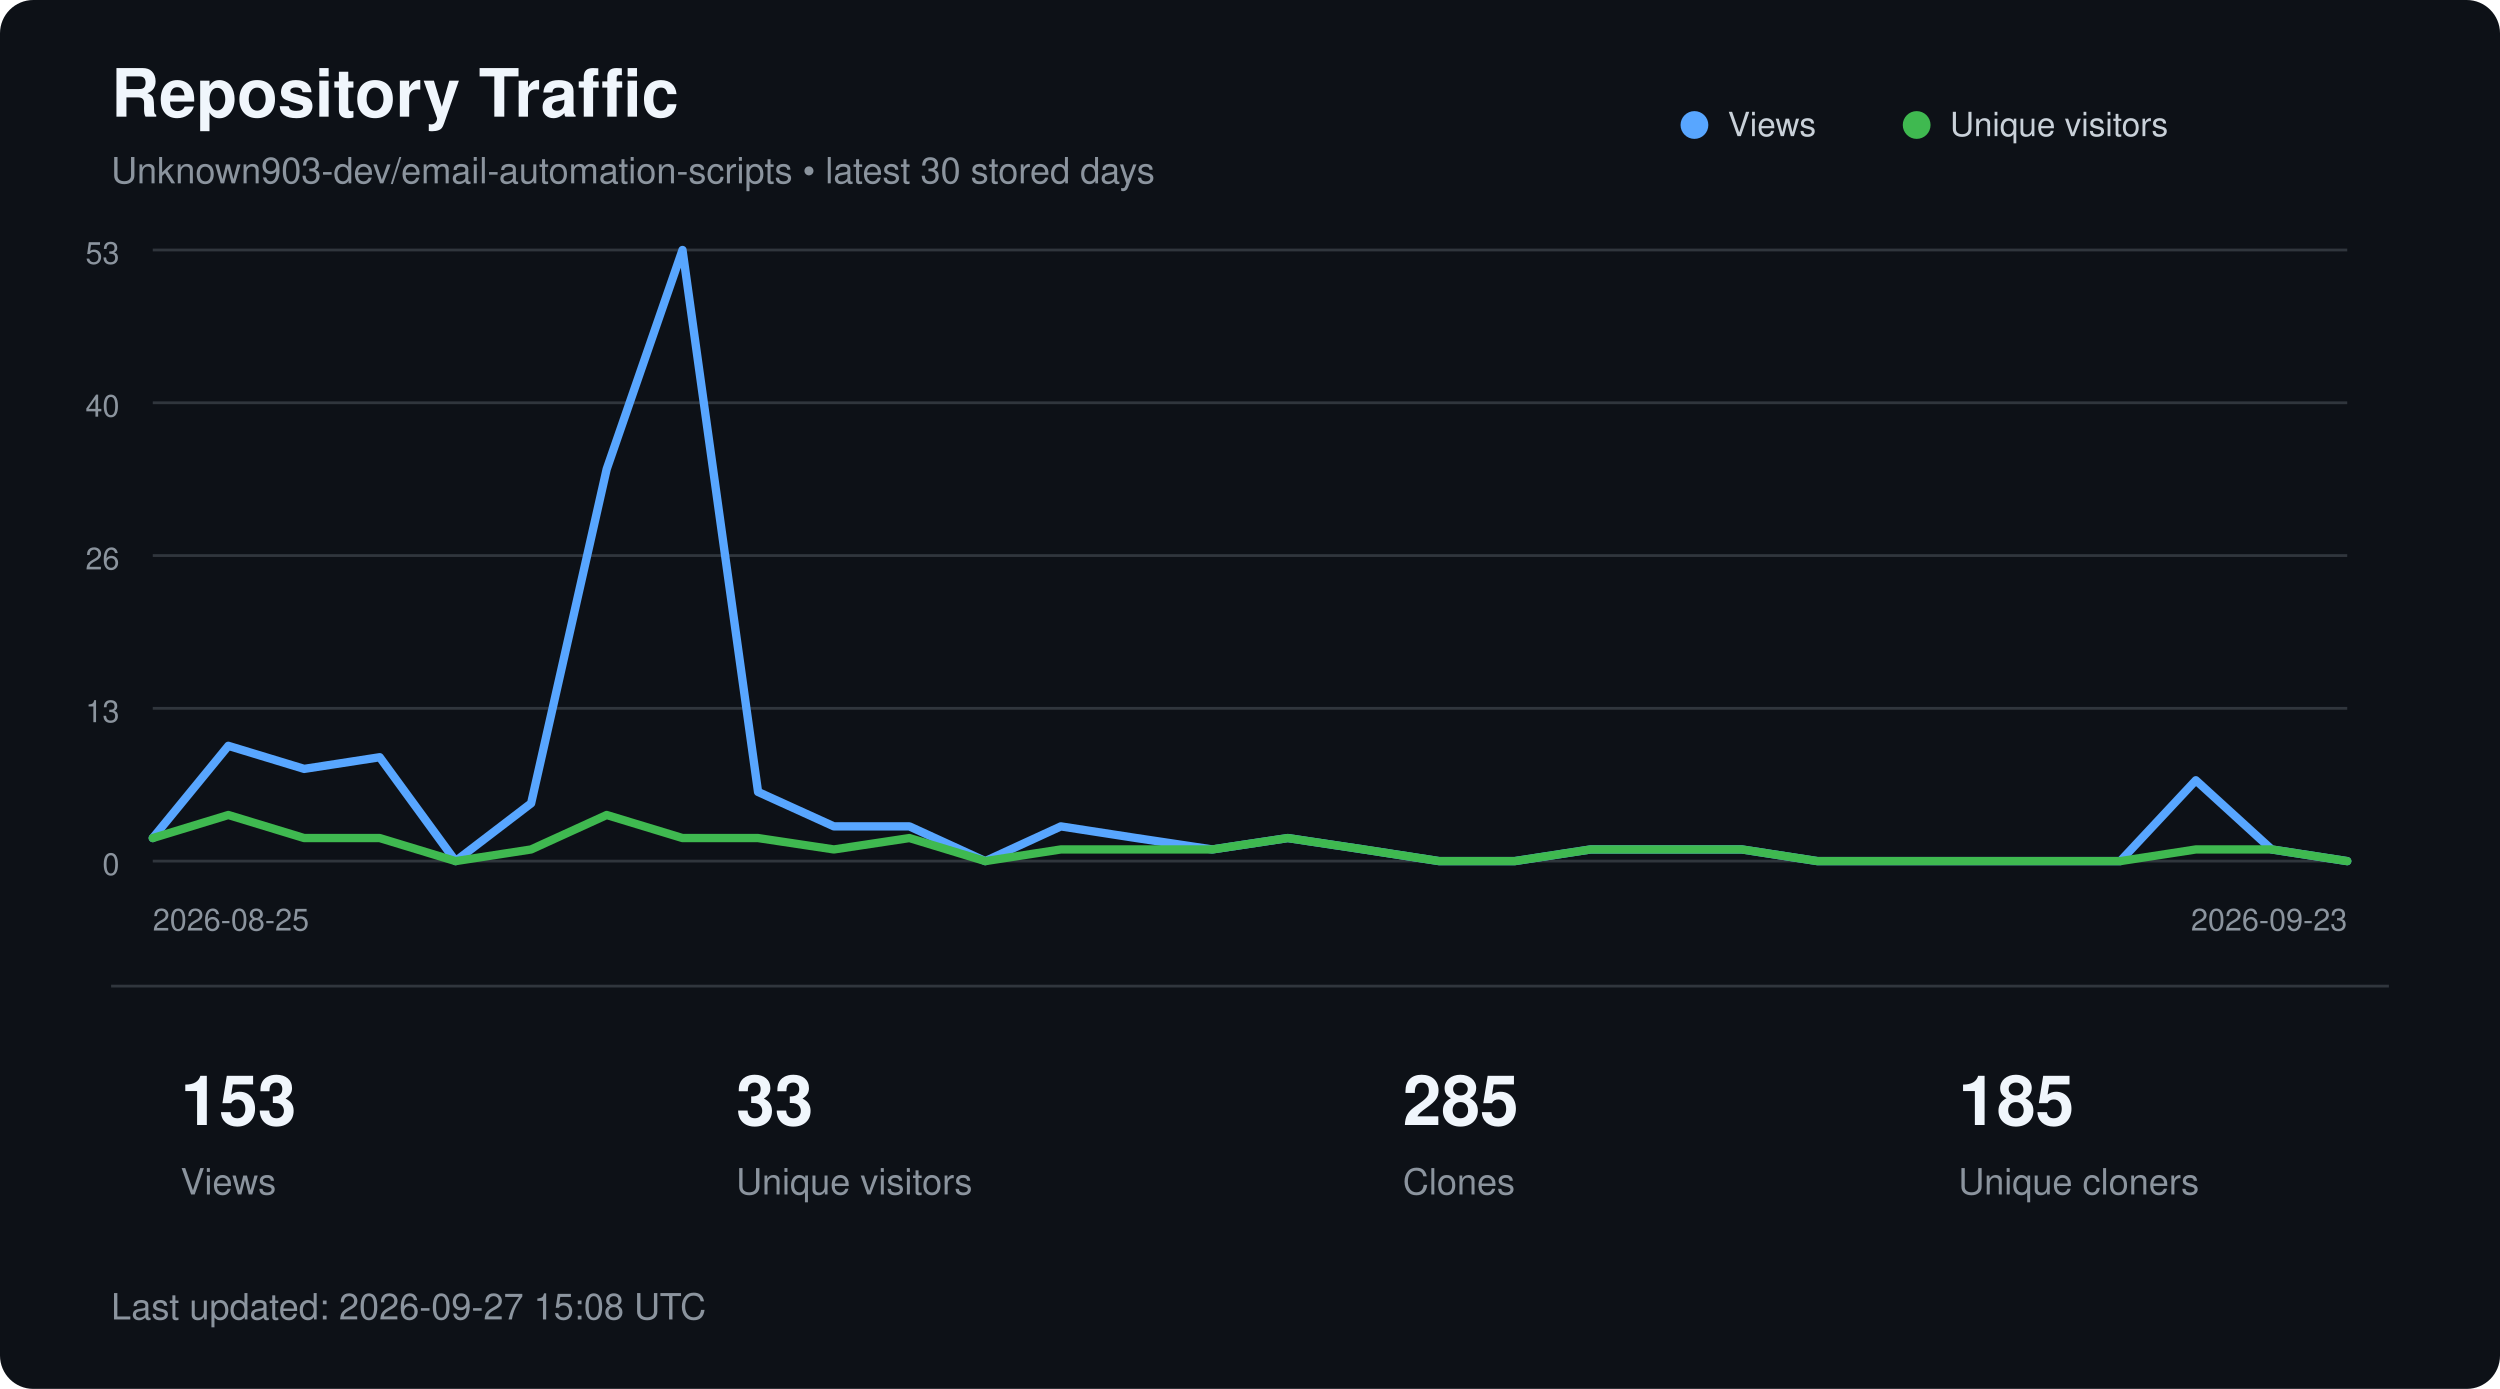
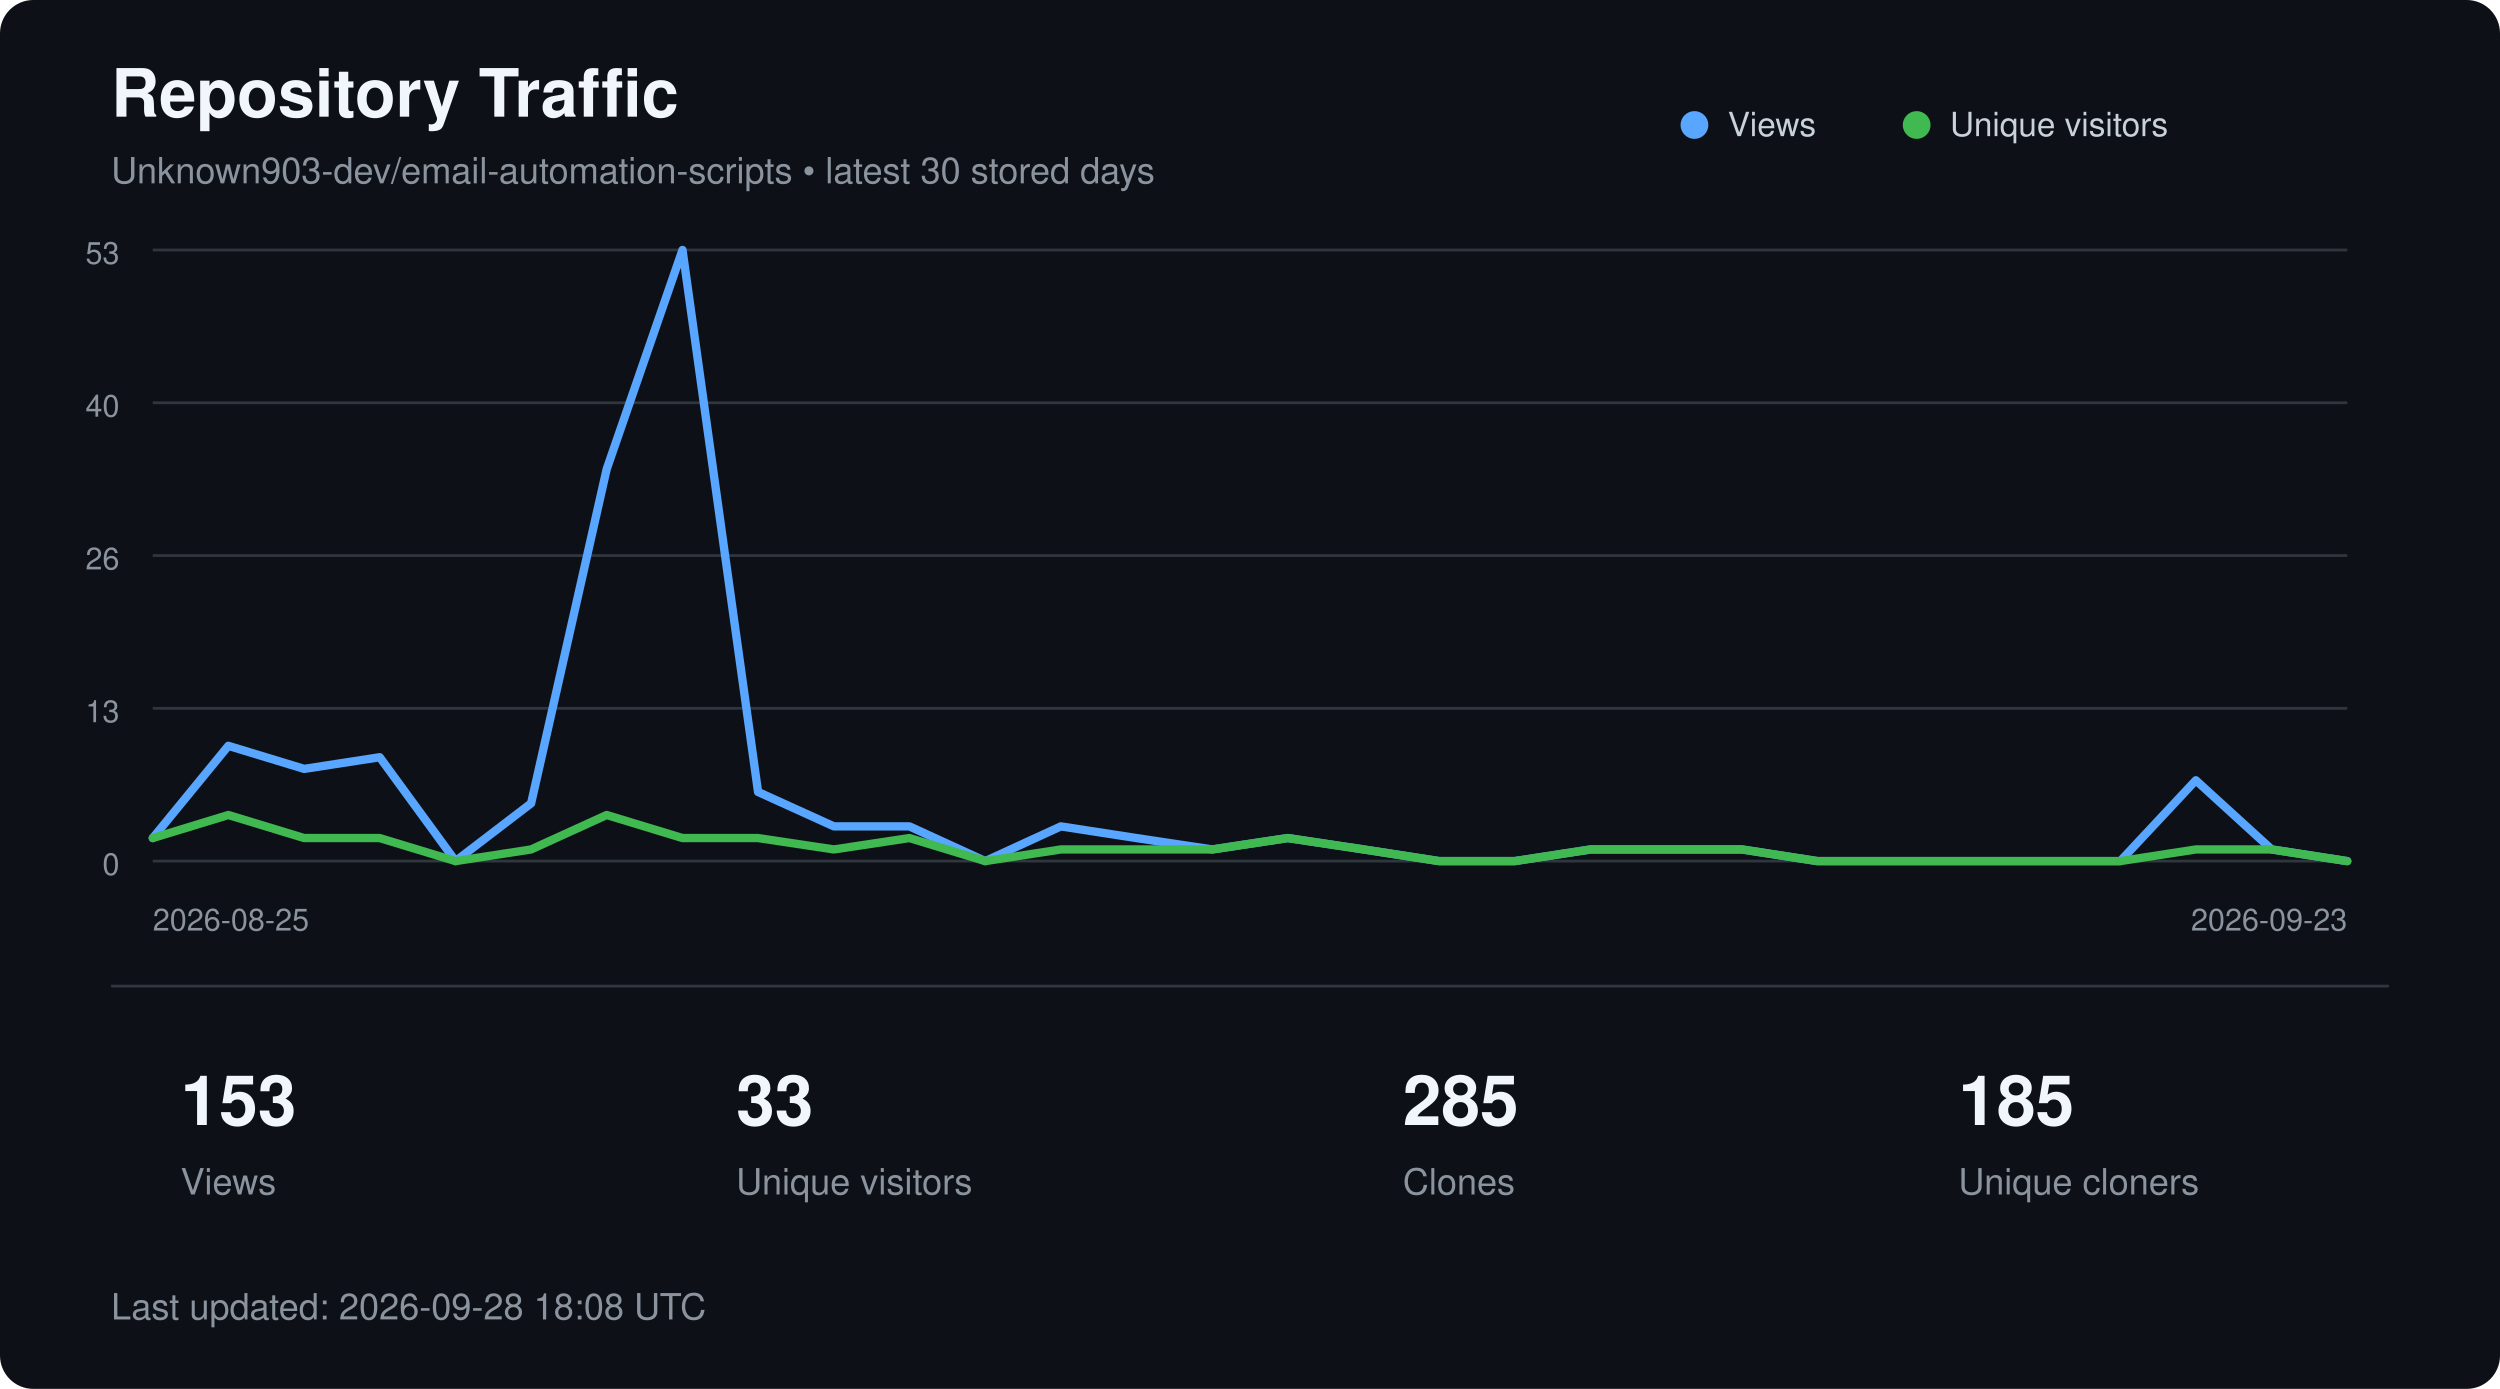
<svg xmlns="http://www.w3.org/2000/svg" width="900" height="500" viewBox="0 0 900 500" role="img" aria-labelledby="title description">
  <style>
        text {
            font-family:
                -apple-system,
                BlinkMacSystemFont,
                "Segoe UI",
                Helvetica,
                Arial,
                sans-serif;
        }

        .title {
            fill: #f0f6fc;
            font-size: 24px;
            font-weight: 600;
        }

        .subtitle {
            fill: #8b949e;
            font-size: 13px;
        }

        .axis {
            fill: #8b949e;
            font-size: 11px;
        }

        .metric {
            fill: #f0f6fc;
            font-size: 25px;
            font-weight: 600;
        }

        .metric-label {
            fill: #8b949e;
            font-size: 13px;
        }

        .legend {
            fill: #c9d1d9;
            font-size: 12px;
        }
    </style>
  <rect width="900" height="500" rx="12" fill="#0d1117" />
  <text x="40" y="42" class="title">
        Repository Traffic
    </text>
  <text x="40" y="66" class="subtitle">
        Unknown903-dev/email-automation-scripts • latest 30 stored days
    </text>
  <line x1="55" y1="90.0" x2="845" y2="90.0" stroke="#30363d" stroke-width="1" />
  <text x="43" y="95.0" text-anchor="end" class="axis">53</text>
  <line x1="55" y1="145.0" x2="845" y2="145.0" stroke="#30363d" stroke-width="1" />
  <text x="43" y="150.0" text-anchor="end" class="axis">40</text>
  <line x1="55" y1="200.0" x2="845" y2="200.0" stroke="#30363d" stroke-width="1" />
  <text x="43" y="205.0" text-anchor="end" class="axis">26</text>
  <line x1="55" y1="255.0" x2="845" y2="255.0" stroke="#30363d" stroke-width="1" />
  <text x="43" y="260.0" text-anchor="end" class="axis">13</text>
  <line x1="55" y1="310.0" x2="845" y2="310.0" stroke="#30363d" stroke-width="1" />
  <text x="43" y="315.0" text-anchor="end" class="axis">0</text>
  <polyline points="55.0,301.7 82.2,268.5 109.5,276.8 136.7,272.6 164.0,310.0 191.2,289.2 218.4,168.9 245.7,90.0 272.9,285.1 300.2,297.5 327.4,297.5 354.7,310.0 381.9,297.5 409.1,301.7 436.4,305.8 463.6,301.7 490.9,305.8 518.1,310.0 545.3,310.0 572.6,305.8 599.8,305.8 627.1,305.8 654.3,310.0 681.6,310.0 708.8,310.0 736.0,310.0 763.3,310.0 790.5,280.9 817.8,305.8 845.0,310.0" fill="none" stroke="#58a6ff" stroke-width="3" stroke-linecap="round" stroke-linejoin="round" />
  <polyline points="55.0,301.7 82.2,293.4 109.5,301.7 136.7,301.7 164.0,310.0 191.2,305.8 218.4,293.4 245.7,301.7 272.9,301.7 300.2,305.8 327.4,301.7 354.7,310.0 381.9,305.8 409.1,305.8 436.4,305.8 463.6,301.7 490.9,305.8 518.1,310.0 545.3,310.0 572.6,305.8 599.8,305.8 627.1,305.8 654.3,310.0 681.6,310.0 708.8,310.0 736.0,310.0 763.3,310.0 790.5,305.8 817.8,305.8 845.0,310.0" fill="none" stroke="#3fb950" stroke-width="3" stroke-linecap="round" stroke-linejoin="round" />
  <circle cx="610" cy="45" r="5" fill="#58a6ff" />
  <text x="622" y="49" class="legend">Views</text>
  <circle cx="690" cy="45" r="5" fill="#3fb950" />
  <text x="702" y="49" class="legend">Unique visitors</text>
  <text x="55" y="335" class="axis">
        2026-08-25
    </text>
  <text x="845" y="335" text-anchor="end" class="axis">
        2026-09-23
    </text>
  <line x1="40" y1="355" x2="860" y2="355" stroke="#30363d" />
  <text x="65" y="405" class="metric">153</text>
  <text x="65" y="430" class="metric-label">Views</text>
  <text x="265" y="405" class="metric">33</text>
  <text x="265" y="430" class="metric-label">Unique visitors</text>
  <text x="505" y="405" class="metric">285</text>
  <text x="505" y="430" class="metric-label">Clones</text>
  <text x="705" y="405" class="metric">185</text>
  <text x="705" y="430" class="metric-label">Unique cloners</text>
  <text x="40" y="475" class="subtitle">
-         Last updated: 2026-09-27 15:08 UTC
+         Last updated: 2026-09-28 18:08 UTC
    </text>
</svg>
